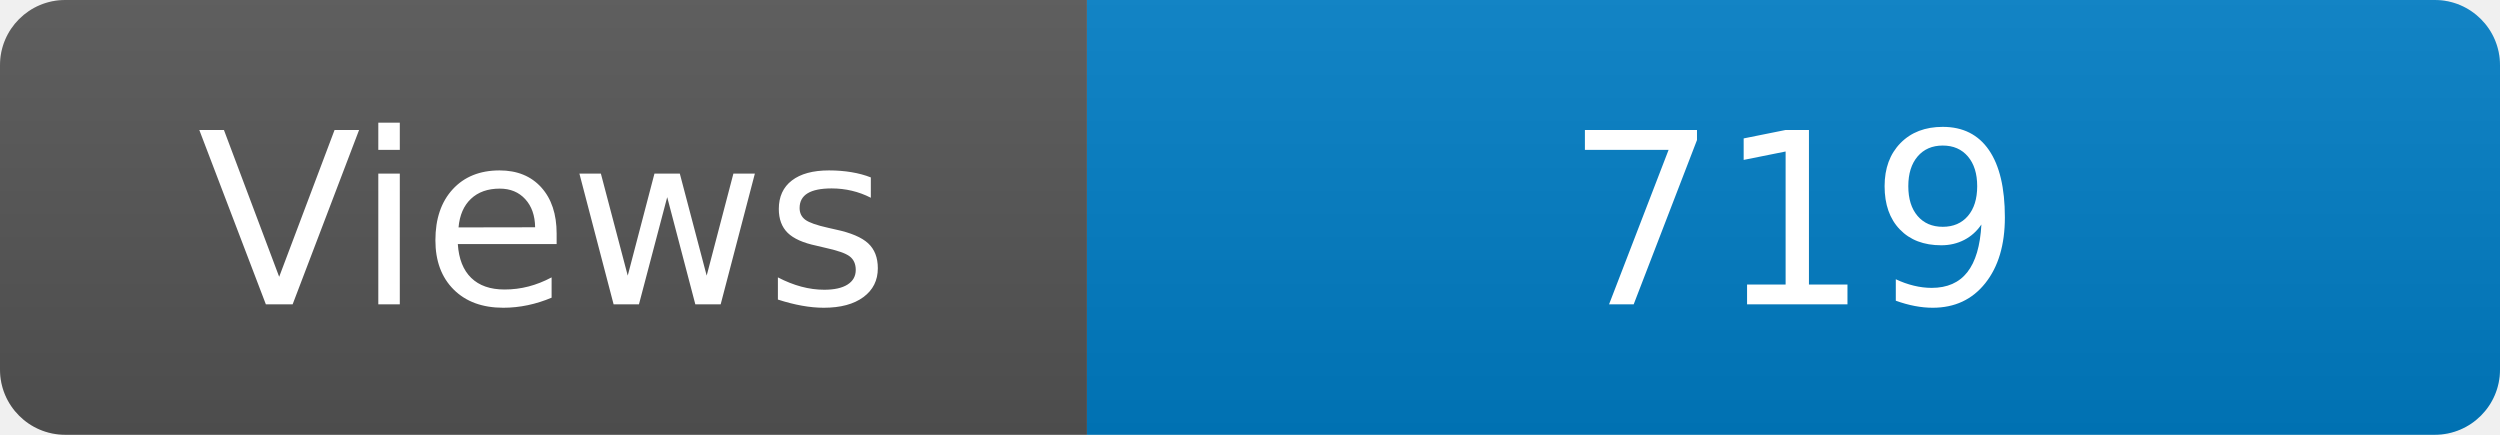
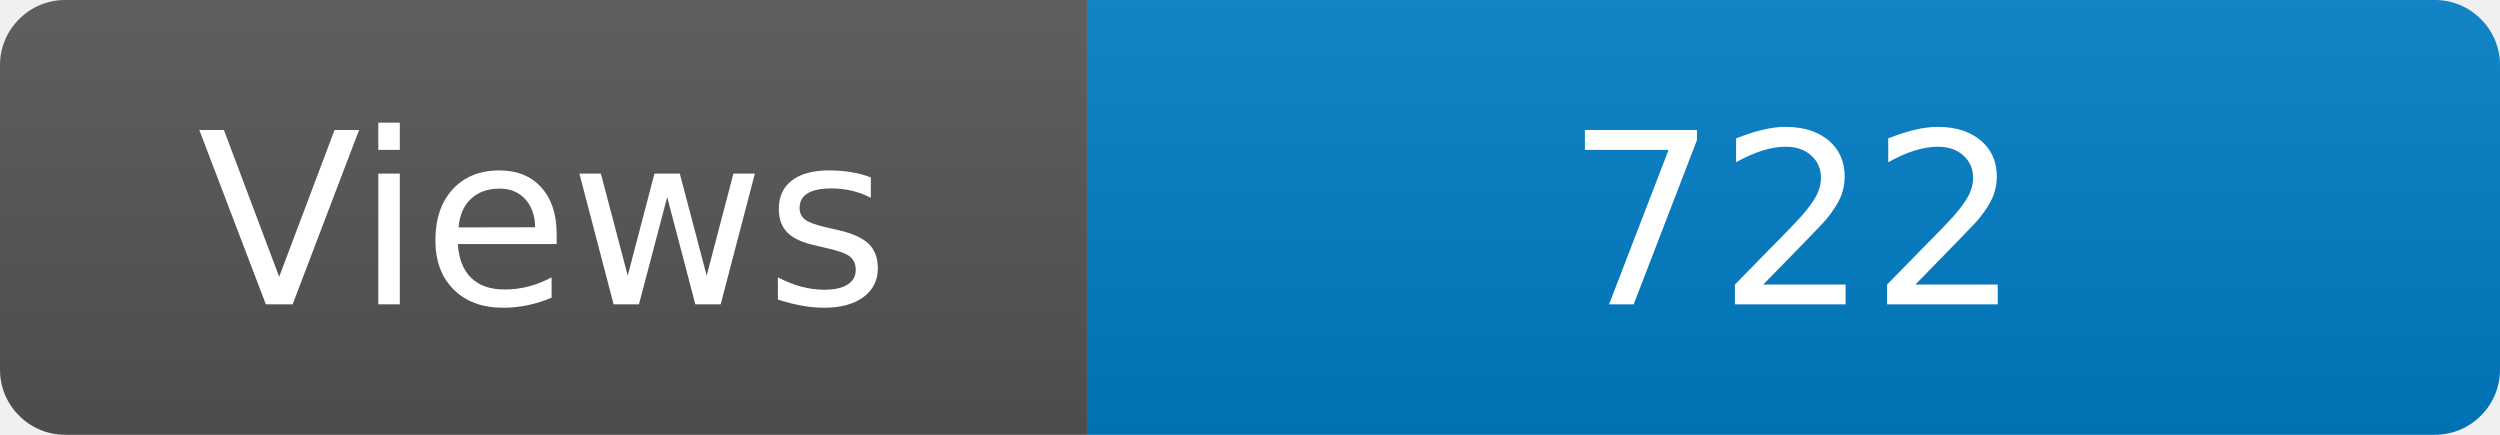
<svg xmlns="http://www.w3.org/2000/svg" width="115" height="20" role="img" aria-label="Maintained?: yes">
  <linearGradient id="s" x2="0" y2="100%">
    <stop offset="0" stop-color="#bbb" stop-opacity=".1" />
    <stop offset="1" stop-opacity=".1" />
  </linearGradient>
  <clipPath id="r">
    <rect width="115" height="20" rx="3" fill="#fff" />
  </clipPath>
  <g clip-path="url(#r)">
    <rect width="50" height="20" fill="#555" />
    <rect x="50" width="160" height="20" fill="#007ec6" />
    <rect width="115" height="20" fill="url(#s)" />
  </g>
  <g fill="#fff" text-anchor="middle" font-family="Verdana,Geneva,DejaVu Sans,sans-serif" font-size="110">
    <text x="250" y="140" transform="scale(.1)" fill="#fff">Views</text>
-     <text x="825" y="140" transform="scale(.1)" fill="#fff">719</text>
+     <text x="825" y="140" transform="scale(.1)" fill="#fff">722</text>
  </g>
</svg>
